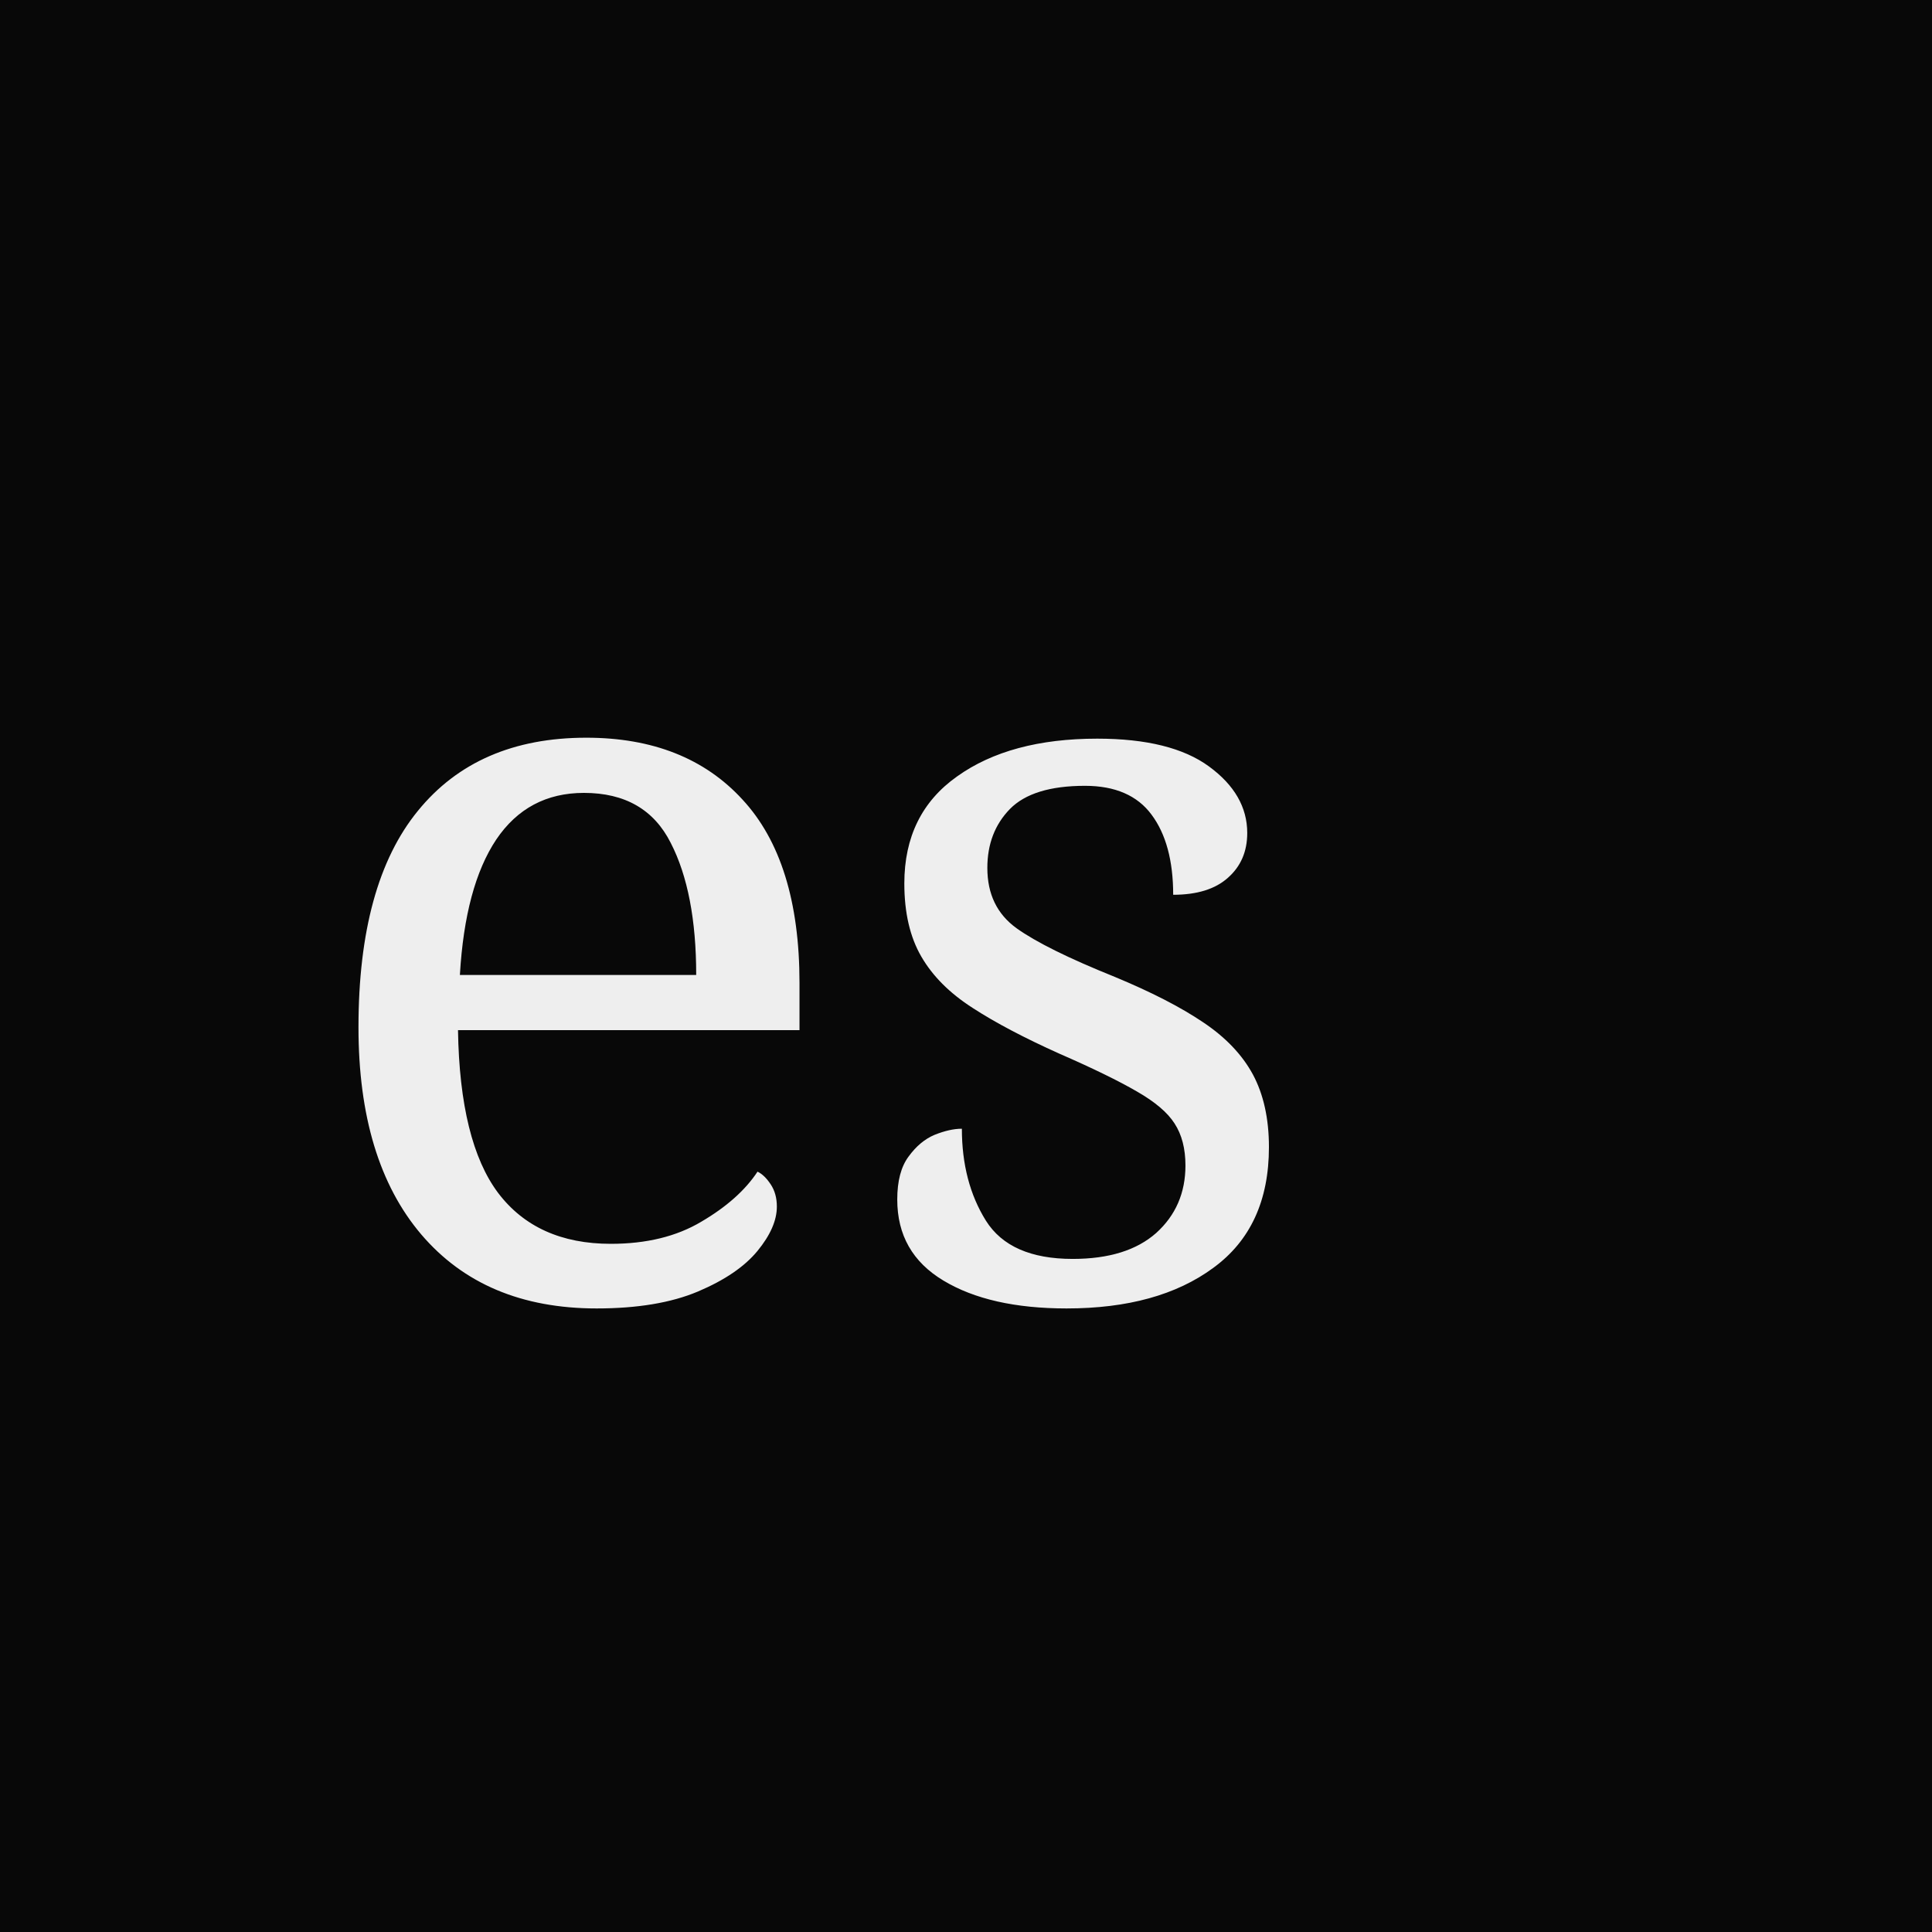
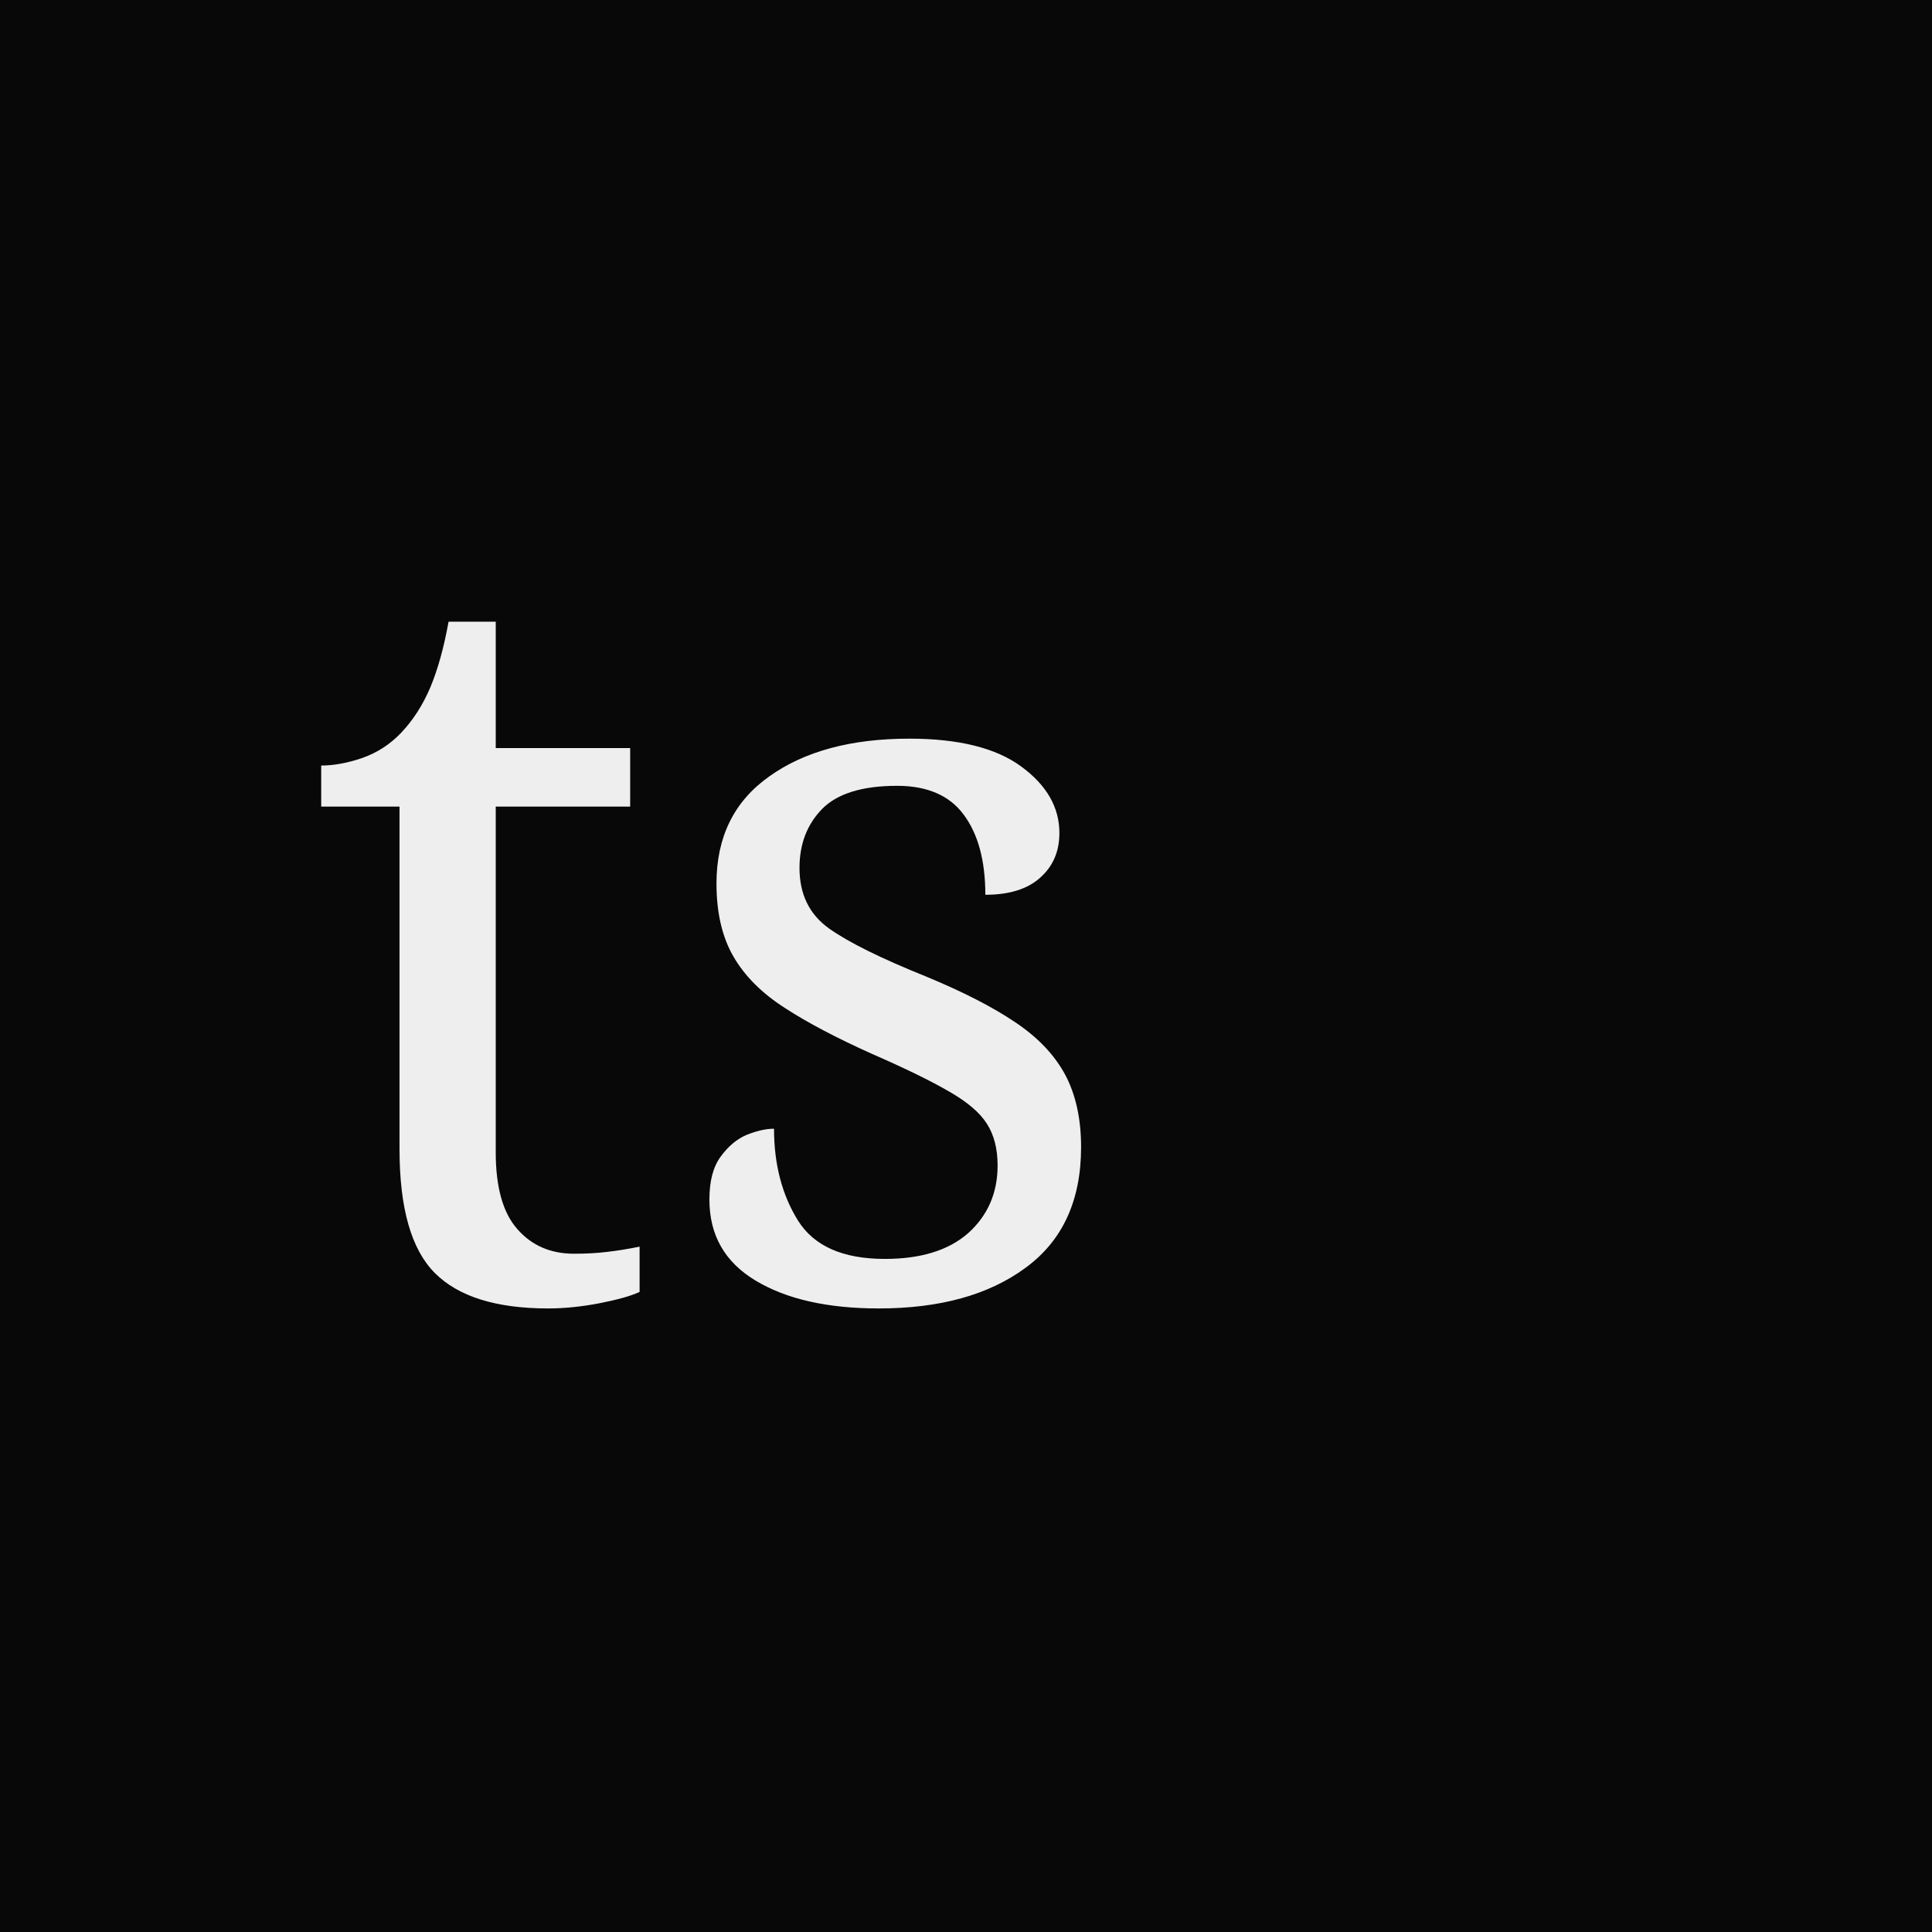
<svg xmlns="http://www.w3.org/2000/svg" viewBox="0 0 64 64">
  <rect width="64" height="64" fill="#080808" />
-   <text x="10" y="43" font-family="Georgia" font-size="34" fill="#eee">es</text>
+   <text x="10" y="43" font-family="Georgia" font-size="34" fill="#eee">ts</text>
</svg>
